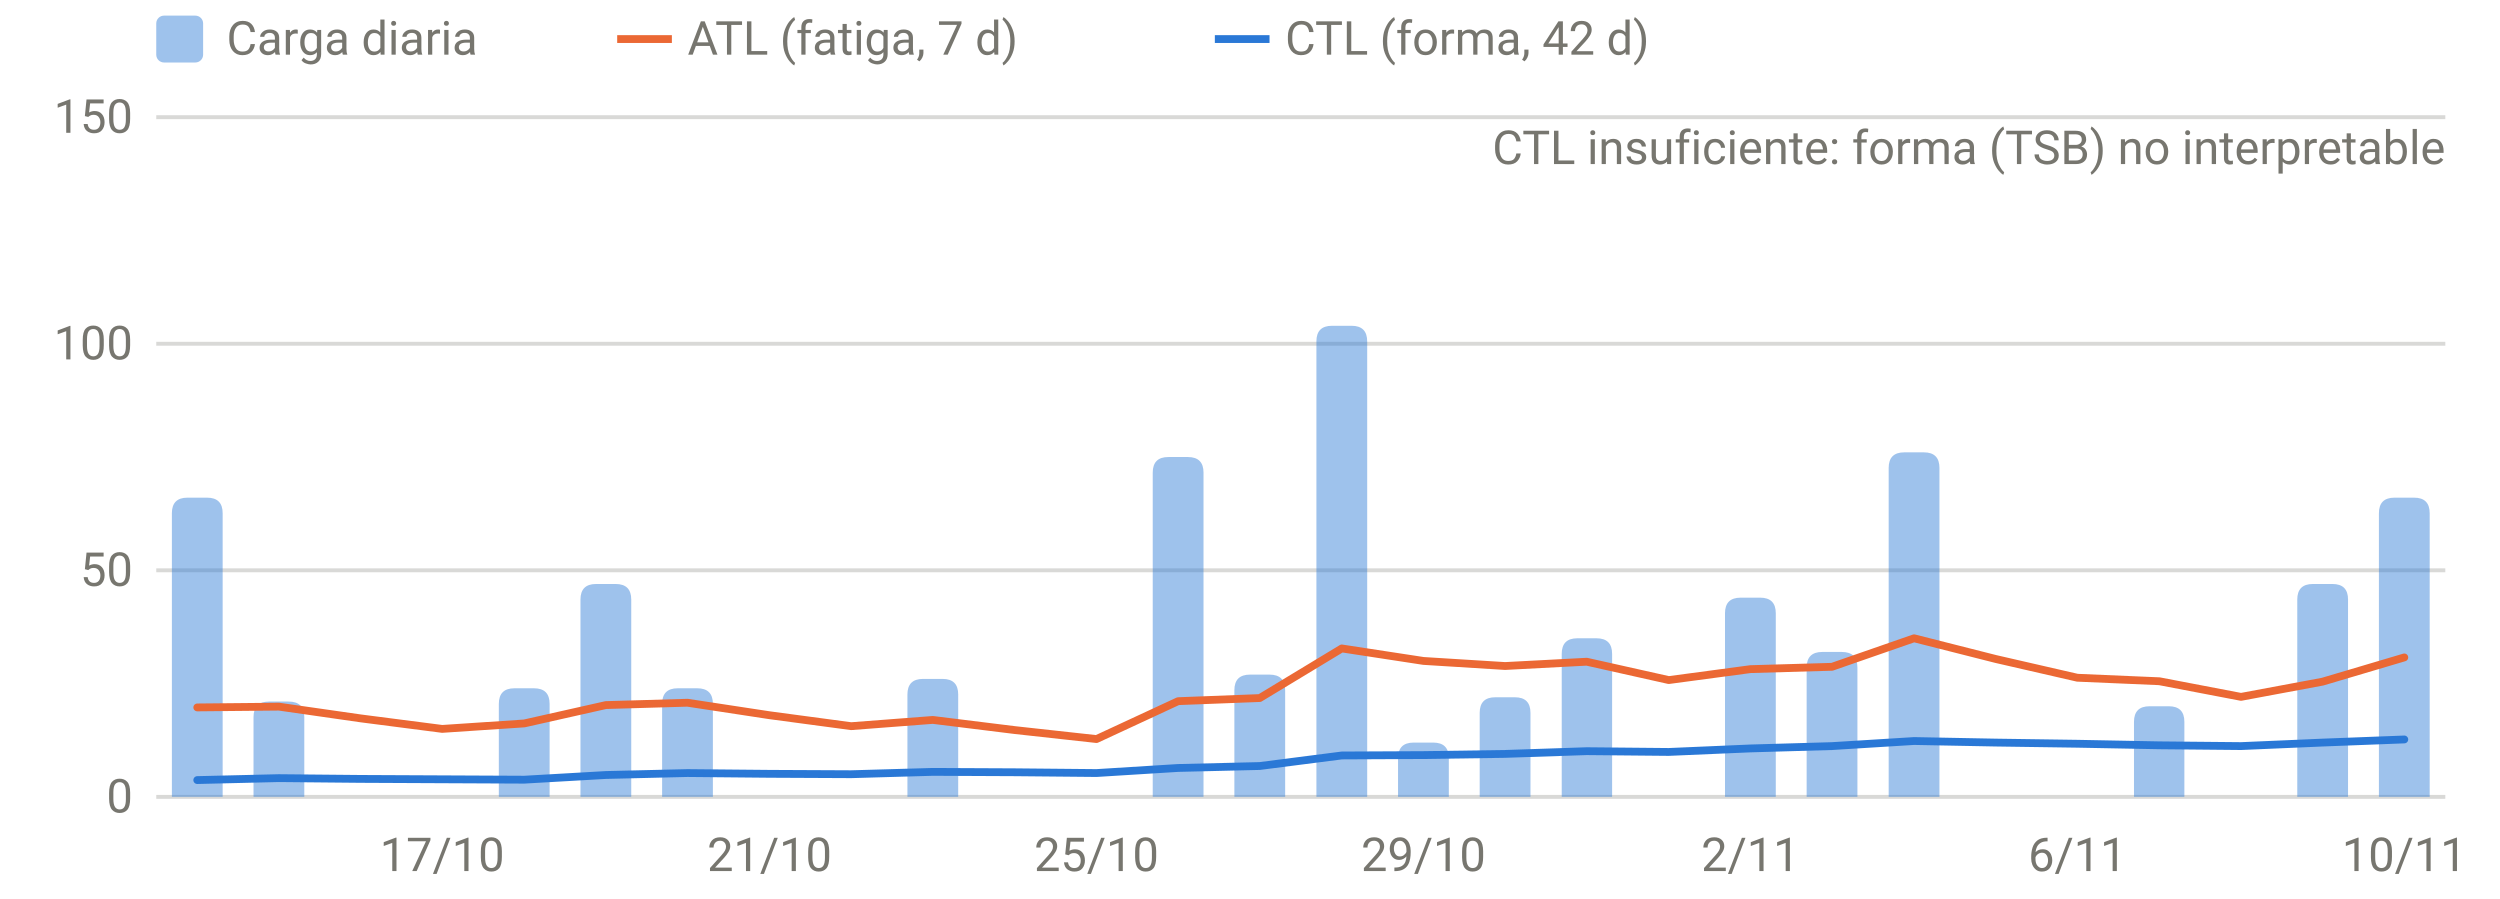
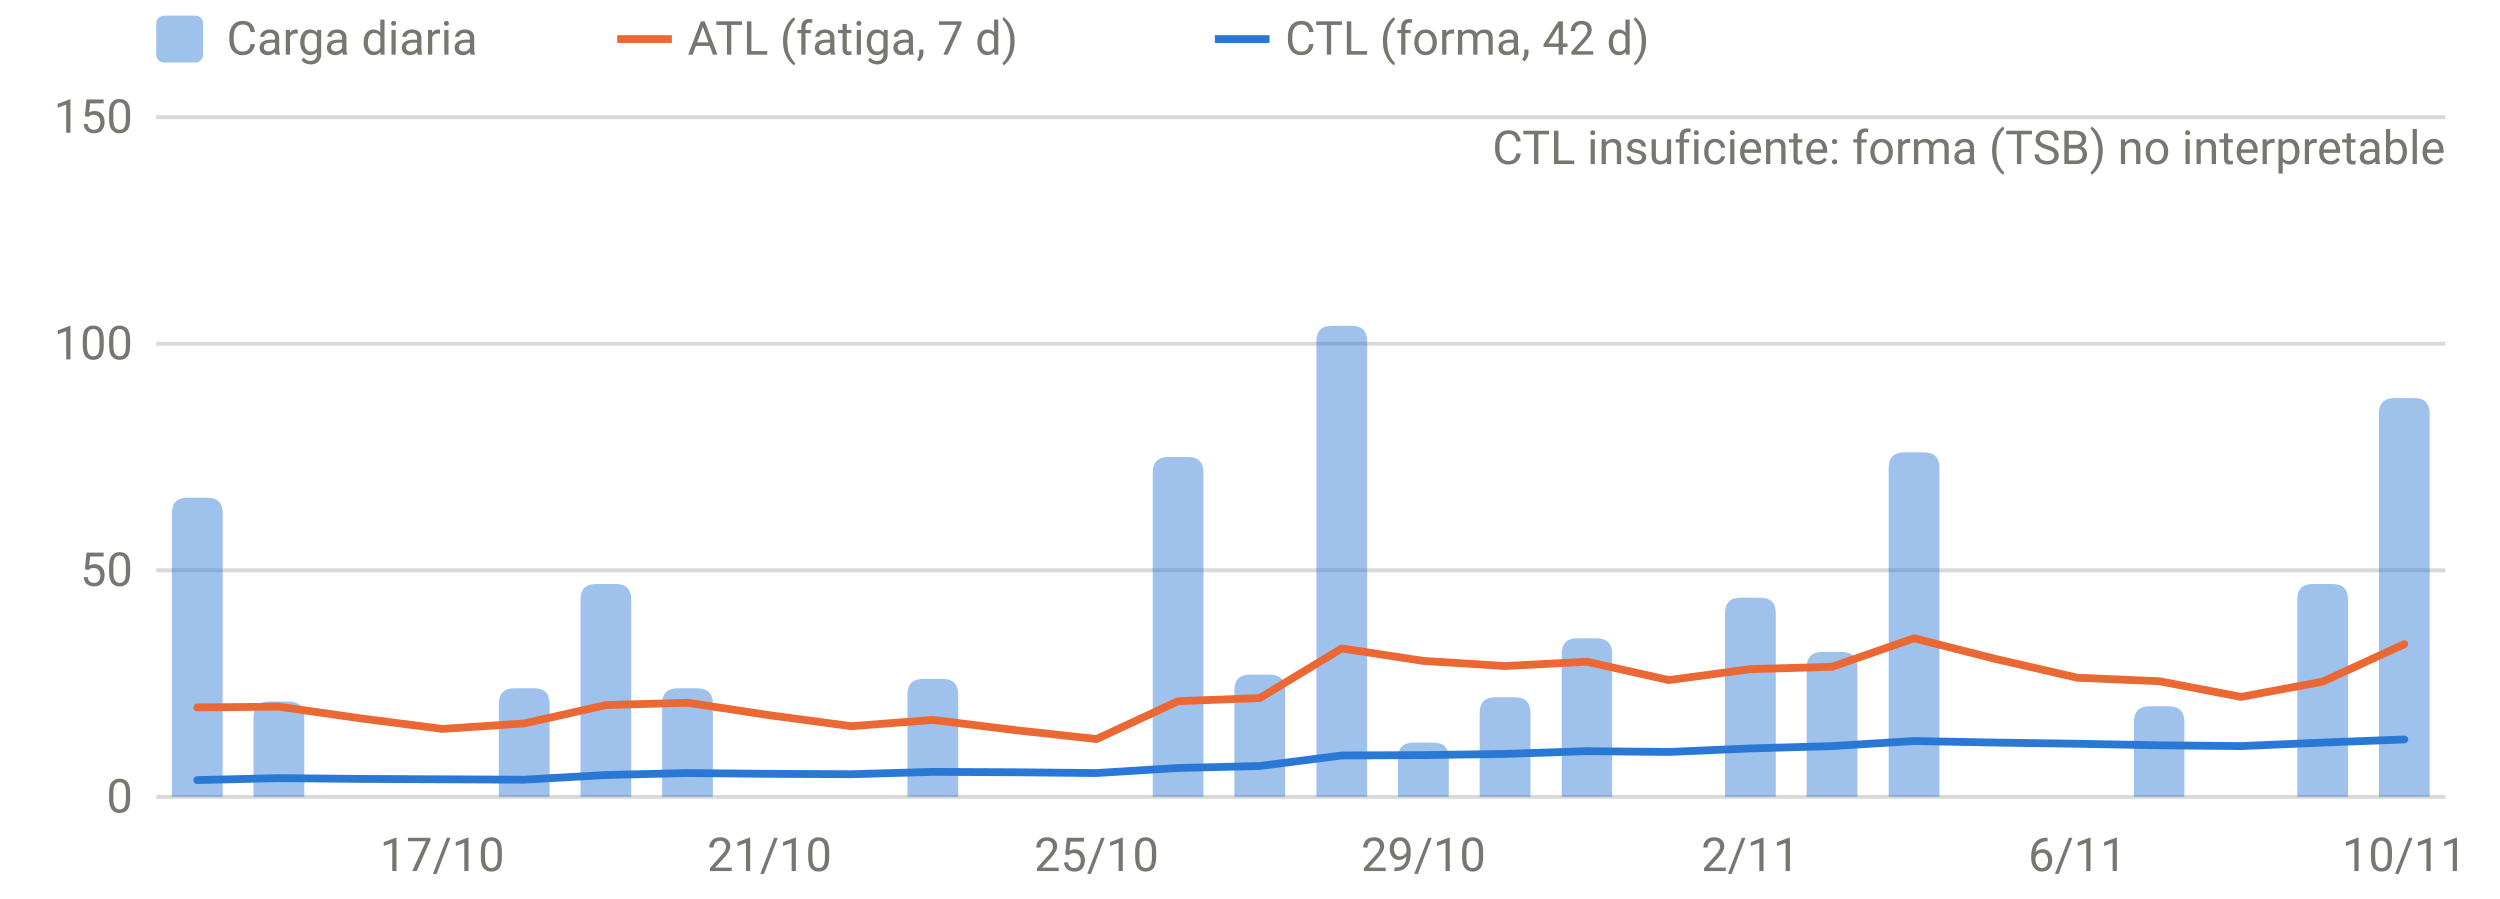
<svg xmlns="http://www.w3.org/2000/svg" viewBox="0 0 640 230" width="640" height="230" role="img" aria-label="Carga diaria, ATL y CTL" font-family="system-ui,-apple-system,Segoe UI,Roboto,sans-serif" font-size="12" fill="#77766f">
  <line x1="40" x2="626" y1="204.0" y2="204.0" stroke="rgba(119,118,111,0.28)" stroke-width="1" />
  <text x="34" y="208.0" text-anchor="end">0</text>
  <line x1="40" x2="626" y1="146.0" y2="146.0" stroke="rgba(119,118,111,0.28)" stroke-width="1" />
  <text x="34" y="150.0" text-anchor="end">50</text>
  <line x1="40" x2="626" y1="88.0" y2="88.0" stroke="rgba(119,118,111,0.28)" stroke-width="1" />
  <text x="34" y="92.0" text-anchor="end">100</text>
  <line x1="40" x2="626" y1="30.0" y2="30.0" stroke="rgba(119,118,111,0.28)" stroke-width="1" />
  <text x="34" y="34.0" text-anchor="end">150</text>
  <text x="113.2" y="223" text-anchor="middle">17/10</text>
  <text x="197.0" y="223" text-anchor="middle">21/10</text>
  <text x="280.7" y="223" text-anchor="middle">25/10</text>
  <text x="364.4" y="223" text-anchor="middle">29/10</text>
  <text x="448.1" y="223" text-anchor="middle">2/11</text>
  <text x="531.8" y="223" text-anchor="middle">6/11</text>
  <text x="615.5" y="223" text-anchor="middle">10/11</text>
  <path d="M44.0,204.0V131.4Q44.0,127.4 48.0,127.4H53.0Q57.0,127.4 57.0,131.4V204.0Z" fill="rgba(42,120,214,0.45)" />
  <path d="M64.9,204.0V183.6Q64.9,179.6 68.9,179.6H73.9Q77.9,179.6 77.9,183.6V204.0Z" fill="rgba(42,120,214,0.45)" />
  <path d="M127.7,204.0V180.2Q127.7,176.2 131.7,176.2H136.7Q140.7,176.2 140.7,180.2V204.0Z" fill="rgba(42,120,214,0.45)" />
  <path d="M148.6,204.0V153.5Q148.6,149.5 152.6,149.5H157.6Q161.6,149.5 161.6,153.5V204.0Z" fill="rgba(42,120,214,0.45)" />
  <path d="M169.5,204.0V180.2Q169.5,176.2 173.5,176.2H178.5Q182.5,176.2 182.5,180.2V204.0Z" fill="rgba(42,120,214,0.45)" />
  <path d="M232.3,204.0V177.8Q232.3,173.8 236.3,173.8H241.3Q245.3,173.8 245.3,177.8V204.0Z" fill="rgba(42,120,214,0.45)" />
  <path d="M295.1,204.0V121.0Q295.1,117.0 299.1,117.0H304.1Q308.1,117.0 308.1,121.0V204.0Z" fill="rgba(42,120,214,0.45)" />
  <path d="M316.0,204.0V176.7Q316.0,172.7 320.0,172.7H325.0Q329.0,172.7 329.0,176.7V204.0Z" fill="rgba(42,120,214,0.45)" />
  <path d="M337.0,204.0V87.4Q337.0,83.4 341.0,83.4H346.0Q350.0,83.4 350.0,87.4V204.0Z" fill="rgba(42,120,214,0.45)" />
  <path d="M357.9,204.0V194.1Q357.9,190.1 361.9,190.1H366.9Q370.9,190.1 370.9,194.1V204.0Z" fill="rgba(42,120,214,0.45)" />
  <path d="M378.8,204.0V182.5Q378.8,178.5 382.8,178.5H387.8Q391.8,178.5 391.8,182.5V204.0Z" fill="rgba(42,120,214,0.45)" />
  <path d="M399.8,204.0V167.4Q399.8,163.4 403.8,163.4H408.7Q412.7,163.4 412.7,167.4V204.0Z" fill="rgba(42,120,214,0.45)" />
  <path d="M441.6,204.0V157.0Q441.6,153.0 445.6,153.0H450.6Q454.6,153.0 454.6,157.0V204.0Z" fill="rgba(42,120,214,0.45)" />
  <path d="M462.5,204.0V170.9Q462.5,166.9 466.5,166.9H471.5Q475.5,166.9 475.5,170.9V204.0Z" fill="rgba(42,120,214,0.45)" />
  <path d="M483.5,204.0V119.8Q483.5,115.8 487.5,115.8H492.5Q496.5,115.8 496.5,119.8V204.0Z" fill="rgba(42,120,214,0.45)" />
  <path d="M546.3,204.0V184.8Q546.3,180.8 550.3,180.8H555.2Q559.2,180.8 559.2,184.8V204.0Z" fill="rgba(42,120,214,0.45)" />
  <path d="M588.1,204.0V153.5Q588.1,149.5 592.1,149.5H597.1Q601.1,149.5 601.1,153.5V204.0Z" fill="rgba(42,120,214,0.45)" />
-   <path d="M609.0,204.0V131.4Q609.0,127.4 613.0,127.4H618.0Q622.0,127.4 622.0,131.4V204.0Z" fill="rgba(42,120,214,0.45)" />
-   <path d="M50.5,181.1 L71.4,180.9 L92.3,183.9 L113.2,186.6 L134.2,185.2 L155.1,180.5 L176.0,179.9 L197.0,183.1 L217.9,185.9 L238.8,184.3 L259.8,186.9 L280.7,189.2 L301.6,179.5 L322.5,178.7 L343.5,166.0 L364.4,169.2 L385.3,170.5 L406.2,169.4 L427.2,174.1 L448.1,171.3 L469.0,170.7 L490.0,163.4 L510.9,168.7 L531.8,173.5 L552.8,174.4 L573.7,178.4 L594.6,174.5 L615.5,168.3" fill="none" stroke="#eb6834" stroke-width="2" stroke-linejoin="round" stroke-linecap="round" />
+   <path d="M609.0,204.0V105.9Q609.0,101.9 613.0,101.9H618.0Q622.0,101.9 622.0,105.9V204.0Z" fill="rgba(42,120,214,0.45)" />
+   <path d="M50.5,181.1 L71.4,180.9 L92.3,183.9 L113.2,186.6 L134.2,185.2 L155.1,180.5 L176.0,179.9 L197.0,183.1 L217.9,185.9 L238.8,184.3 L259.8,186.9 L280.7,189.2 L301.6,179.5 L322.5,178.7 L343.5,166.0 L364.4,169.2 L385.3,170.5 L406.2,169.4 L427.2,174.1 L448.1,171.3 L469.0,170.7 L490.0,163.4 L510.9,168.7 L531.8,173.5 L552.8,174.4 L573.7,178.4 L594.6,174.5 L615.5,164.9" fill="none" stroke="#eb6834" stroke-width="2" stroke-linejoin="round" stroke-linecap="round" />
  <path d="M50.5,199.7 L71.4,199.2 L92.3,199.4 L113.2,199.5 L134.2,199.6 L155.1,198.4 L176.0,197.9 L197.0,198.1 L217.9,198.2 L238.8,197.6 L259.8,197.7 L280.7,197.9 L301.6,196.6 L322.5,196.1 L343.5,193.4 L364.4,193.3 L385.3,193.0 L406.2,192.3 L427.2,192.5 L448.1,191.6 L469.0,191.0 L490.0,189.7 L510.9,190.1 L531.8,190.4 L552.8,190.8 L573.7,191.0 L594.6,190.1 L615.5,189.3" fill="none" stroke="#2a78d6" stroke-width="2" stroke-linejoin="round" stroke-linecap="round" />
  <text x="626" y="42" text-anchor="end">CTL insuficiente: forma (TSB) no interpretable</text>
  <rect x="40" y="4" width="12" height="12" rx="2" fill="rgba(42,120,214,0.45)" />
  <text x="58" y="14">Carga diaria</text>
  <line x1="158" x2="172" y1="10" y2="10" stroke="#eb6834" stroke-width="2" />
  <text x="176" y="14">ATL (fatiga, 7 d)</text>
  <line x1="311" x2="325" y1="10" y2="10" stroke="#2a78d6" stroke-width="2" />
  <text x="329" y="14">CTL (forma, 42 d)</text>
</svg>
